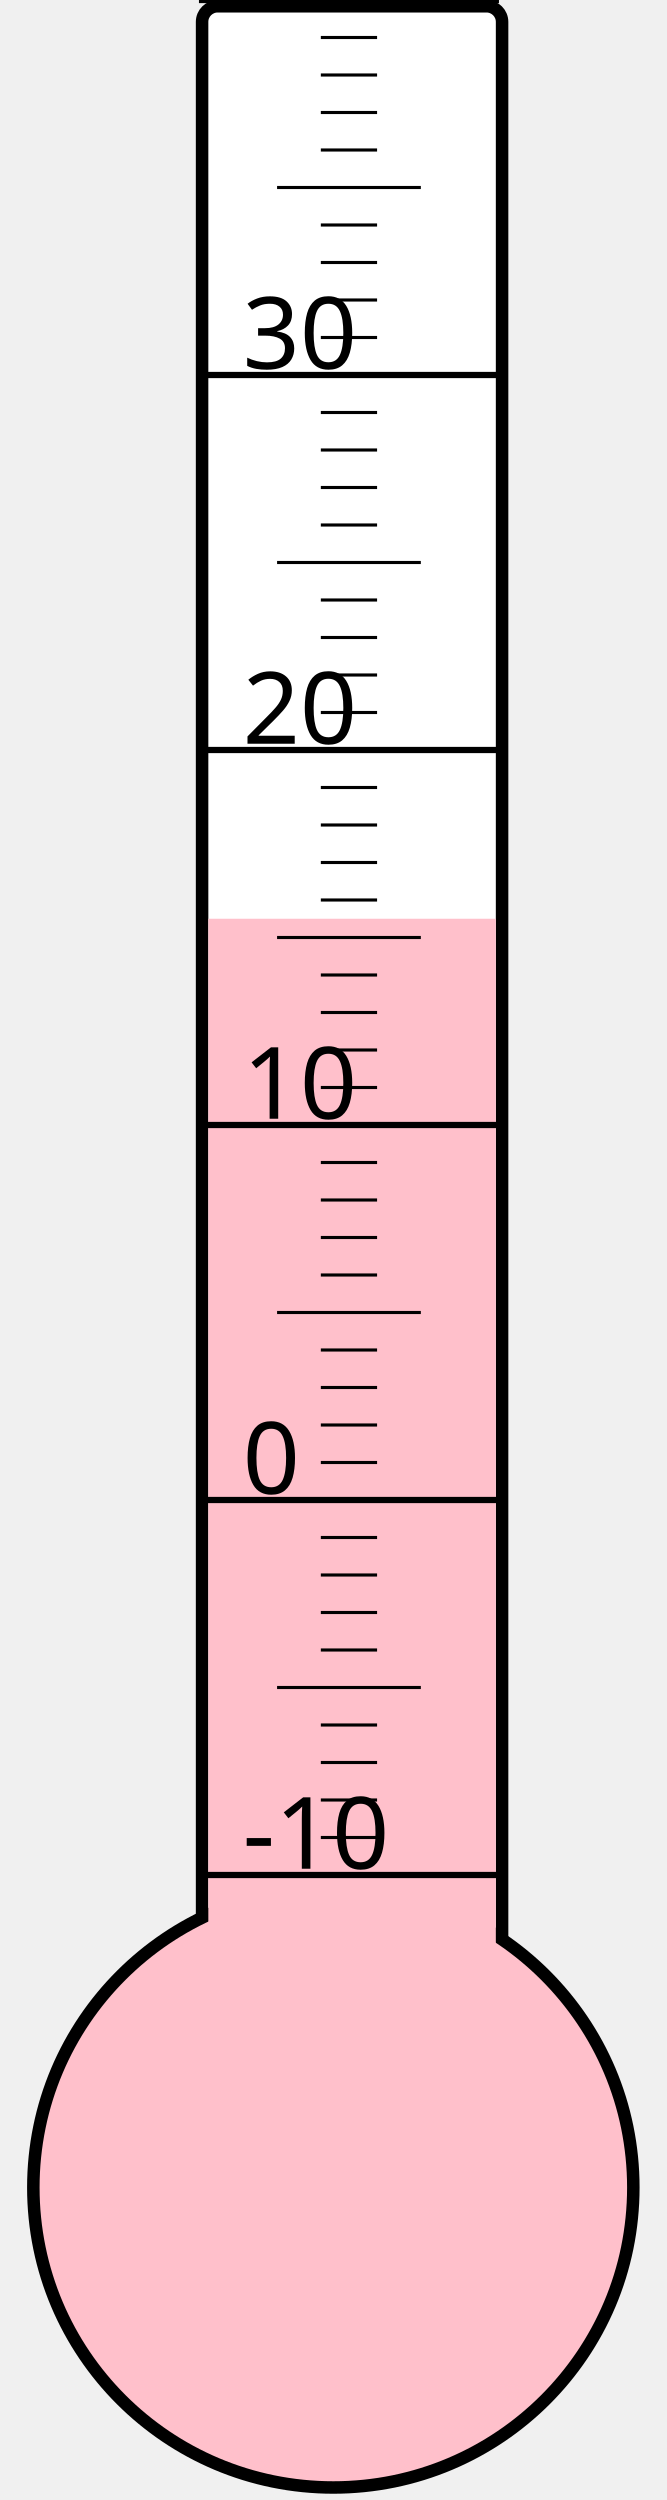
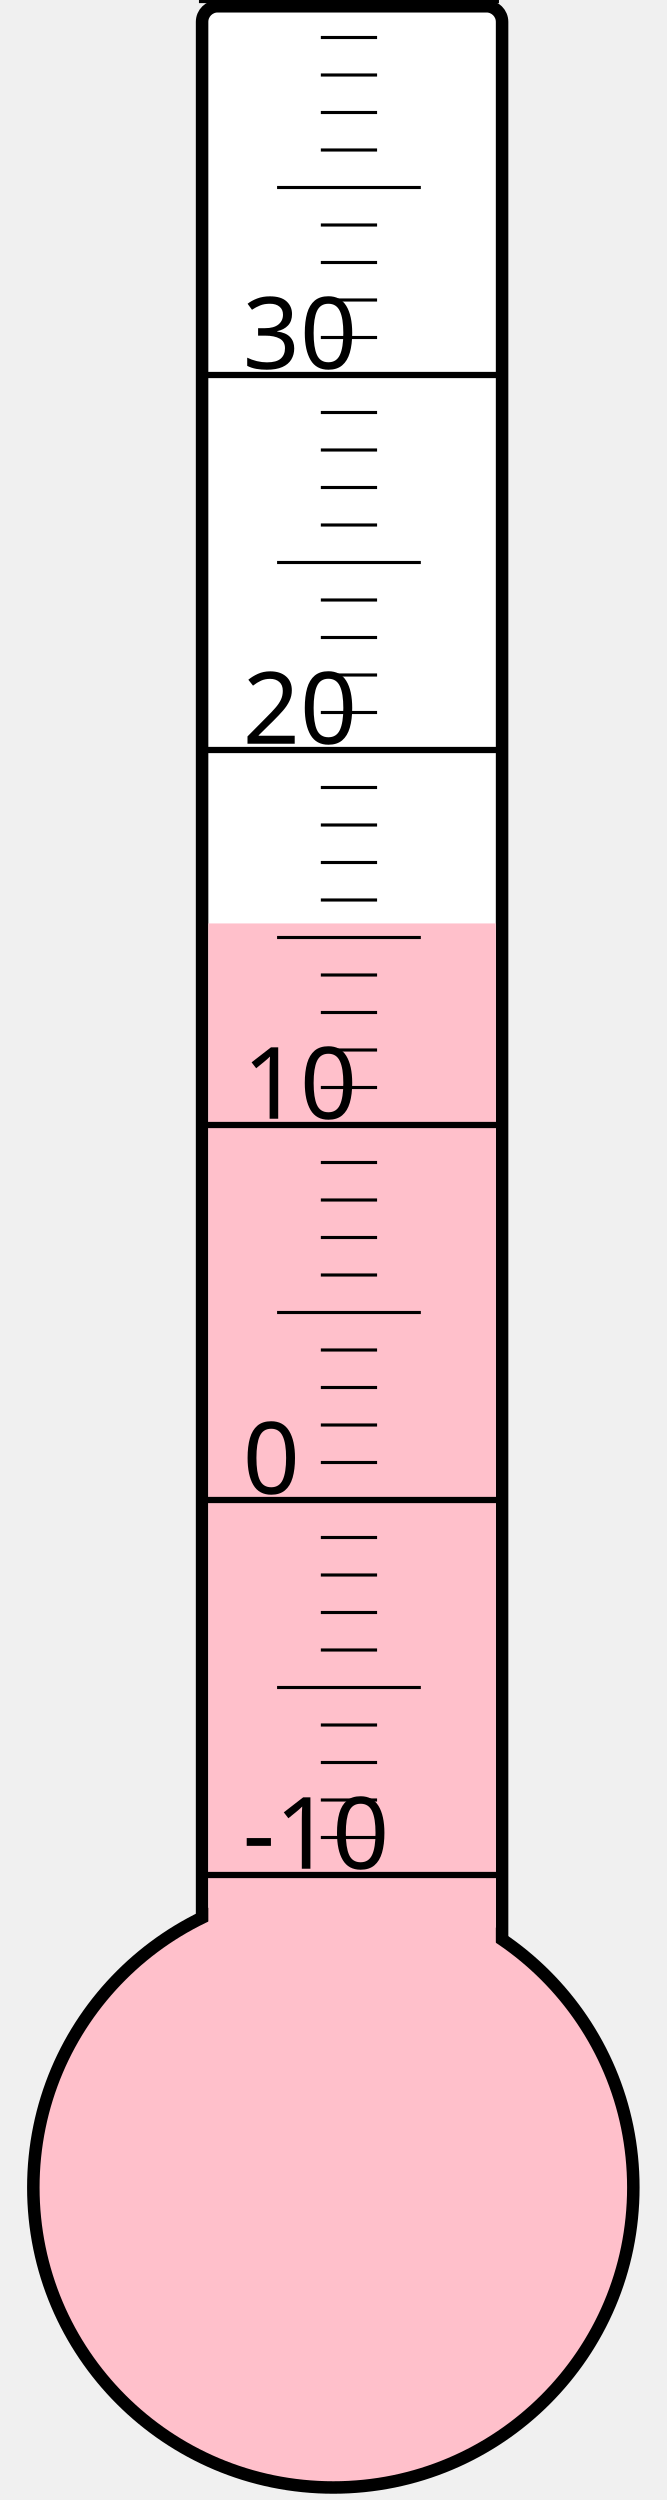
<svg xmlns="http://www.w3.org/2000/svg" width="40px" height="150px" viewBox="0 0 200 800">
  <rect width="200" height="800" x="0" y="0" style="fill: #ffffeb; fill-opacity: 0;" />
  <rect width="96" height="680" x="58" y="2" rx="5" ry="5" style="fill: white; fill-opacity: 1; stroke: black; stroke-width: 4;" />
  <circle cx="100" cy="700" r="96" style="fill: pink; stroke: black; stroke-width: 4;" />
-   <rect width="92" height="406.0" x="60" y="294.0" style="fill: pink; fill-opacity: 1; stroke-width: 0;" />
+   <rect width="92" height="404.5" x="60" y="295.5" style="fill: pink; fill-opacity: 1; stroke-width: 0;" />
  <text x="71" y="598" style="font-family: sans-serif; font-size: 24pt;">-10</text>
  <text x="71" y="478" style="font-family: sans-serif; font-size: 24pt;">0</text>
  <text x="71" y="358" style="font-family: sans-serif; font-size: 24pt;">10</text>
  <text x="71" y="238" style="font-family: sans-serif; font-size: 24pt;">20</text>
  <text x="71" y="118" style="font-family: sans-serif; font-size: 24pt;">30</text>
  <g style="stroke: black;">
    <line x1="57" y1="600" x2="153" y2="600" style="stroke-width: 2;" />
    <line x1="96" y1="588" x2="114" y2="588" style="stroke-width: 1;" />
    <line x1="96" y1="576" x2="114" y2="576" style="stroke-width: 1;" />
    <line x1="96" y1="564" x2="114" y2="564" style="stroke-width: 1;" />
    <line x1="96" y1="552" x2="114" y2="552" style="stroke-width: 1;" />
    <line x1="82" y1="540" x2="128" y2="540" style="stroke-width: 1;" />
    <line x1="96" y1="528" x2="114" y2="528" style="stroke-width: 1;" />
    <line x1="96" y1="516" x2="114" y2="516" style="stroke-width: 1;" />
    <line x1="96" y1="504" x2="114" y2="504" style="stroke-width: 1;" />
    <line x1="96" y1="492" x2="114" y2="492" style="stroke-width: 1;" />
    <line x1="57" y1="480" x2="153" y2="480" style="stroke-width: 2;" />
    <line x1="96" y1="468" x2="114" y2="468" style="stroke-width: 1;" />
    <line x1="96" y1="456" x2="114" y2="456" style="stroke-width: 1;" />
    <line x1="96" y1="444" x2="114" y2="444" style="stroke-width: 1;" />
    <line x1="96" y1="432" x2="114" y2="432" style="stroke-width: 1;" />
    <line x1="82" y1="420" x2="128" y2="420" style="stroke-width: 1;" />
    <line x1="96" y1="408" x2="114" y2="408" style="stroke-width: 1;" />
    <line x1="96" y1="396" x2="114" y2="396" style="stroke-width: 1;" />
    <line x1="96" y1="384" x2="114" y2="384" style="stroke-width: 1;" />
    <line x1="96" y1="372" x2="114" y2="372" style="stroke-width: 1;" />
    <line x1="57" y1="360" x2="153" y2="360" style="stroke-width: 2;" />
    <line x1="96" y1="348" x2="114" y2="348" style="stroke-width: 1;" />
    <line x1="96" y1="336" x2="114" y2="336" style="stroke-width: 1;" />
    <line x1="96" y1="324" x2="114" y2="324" style="stroke-width: 1;" />
    <line x1="96" y1="312" x2="114" y2="312" style="stroke-width: 1;" />
    <line x1="82" y1="300" x2="128" y2="300" style="stroke-width: 1;" />
    <line x1="96" y1="288" x2="114" y2="288" style="stroke-width: 1;" />
    <line x1="96" y1="276" x2="114" y2="276" style="stroke-width: 1;" />
    <line x1="96" y1="264" x2="114" y2="264" style="stroke-width: 1;" />
    <line x1="96" y1="252" x2="114" y2="252" style="stroke-width: 1;" />
    <line x1="57" y1="240" x2="153" y2="240" style="stroke-width: 2;" />
    <line x1="96" y1="228" x2="114" y2="228" style="stroke-width: 1;" />
    <line x1="96" y1="216" x2="114" y2="216" style="stroke-width: 1;" />
    <line x1="96" y1="204" x2="114" y2="204" style="stroke-width: 1;" />
    <line x1="96" y1="192" x2="114" y2="192" style="stroke-width: 1;" />
    <line x1="82" y1="180" x2="128" y2="180" style="stroke-width: 1;" />
    <line x1="96" y1="168" x2="114" y2="168" style="stroke-width: 1;" />
    <line x1="96" y1="156" x2="114" y2="156" style="stroke-width: 1;" />
    <line x1="96" y1="144" x2="114" y2="144" style="stroke-width: 1;" />
    <line x1="96" y1="132" x2="114" y2="132" style="stroke-width: 1;" />
    <line x1="57" y1="120" x2="153" y2="120" style="stroke-width: 2;" />
    <line x1="96" y1="108" x2="114" y2="108" style="stroke-width: 1;" />
    <line x1="96" y1="96" x2="114" y2="96" style="stroke-width: 1;" />
    <line x1="96" y1="84" x2="114" y2="84" style="stroke-width: 1;" />
    <line x1="96" y1="72" x2="114" y2="72" style="stroke-width: 1;" />
    <line x1="82" y1="60" x2="128" y2="60" style="stroke-width: 1;" />
    <line x1="96" y1="48" x2="114" y2="48" style="stroke-width: 1;" />
    <line x1="96" y1="36" x2="114" y2="36" style="stroke-width: 1;" />
    <line x1="96" y1="24" x2="114" y2="24" style="stroke-width: 1;" />
    <line x1="96" y1="12" x2="114" y2="12" style="stroke-width: 1;" />
    <line x1="57" y1="0" x2="153" y2="0" style="stroke-width: 2;" />
  </g>
</svg>
